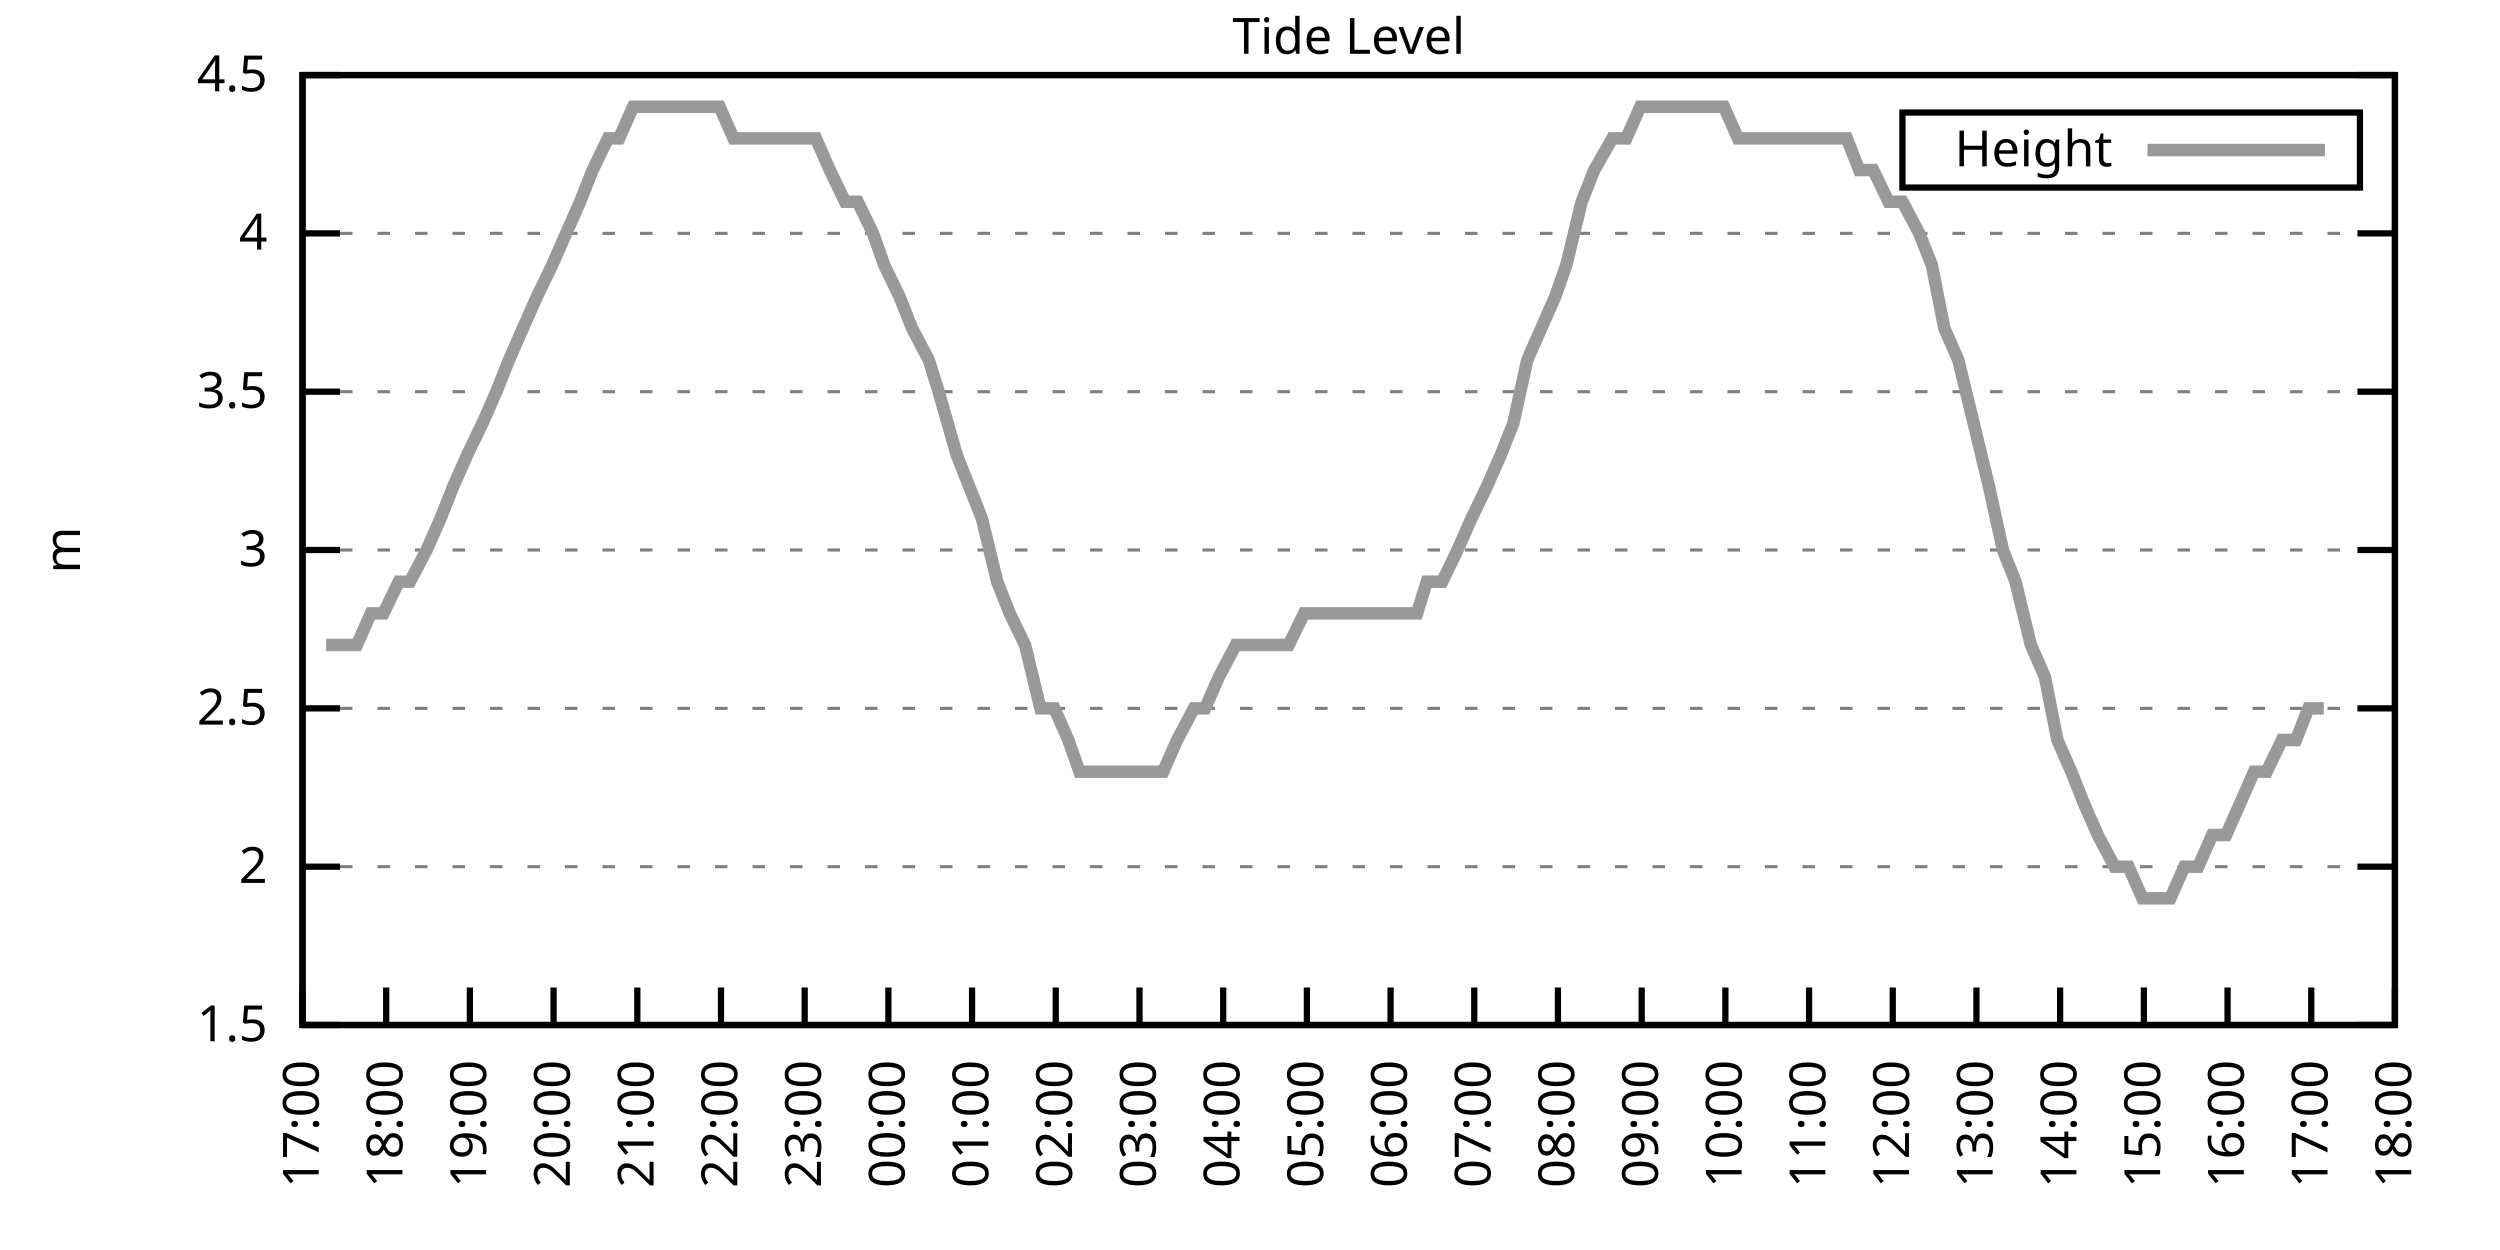
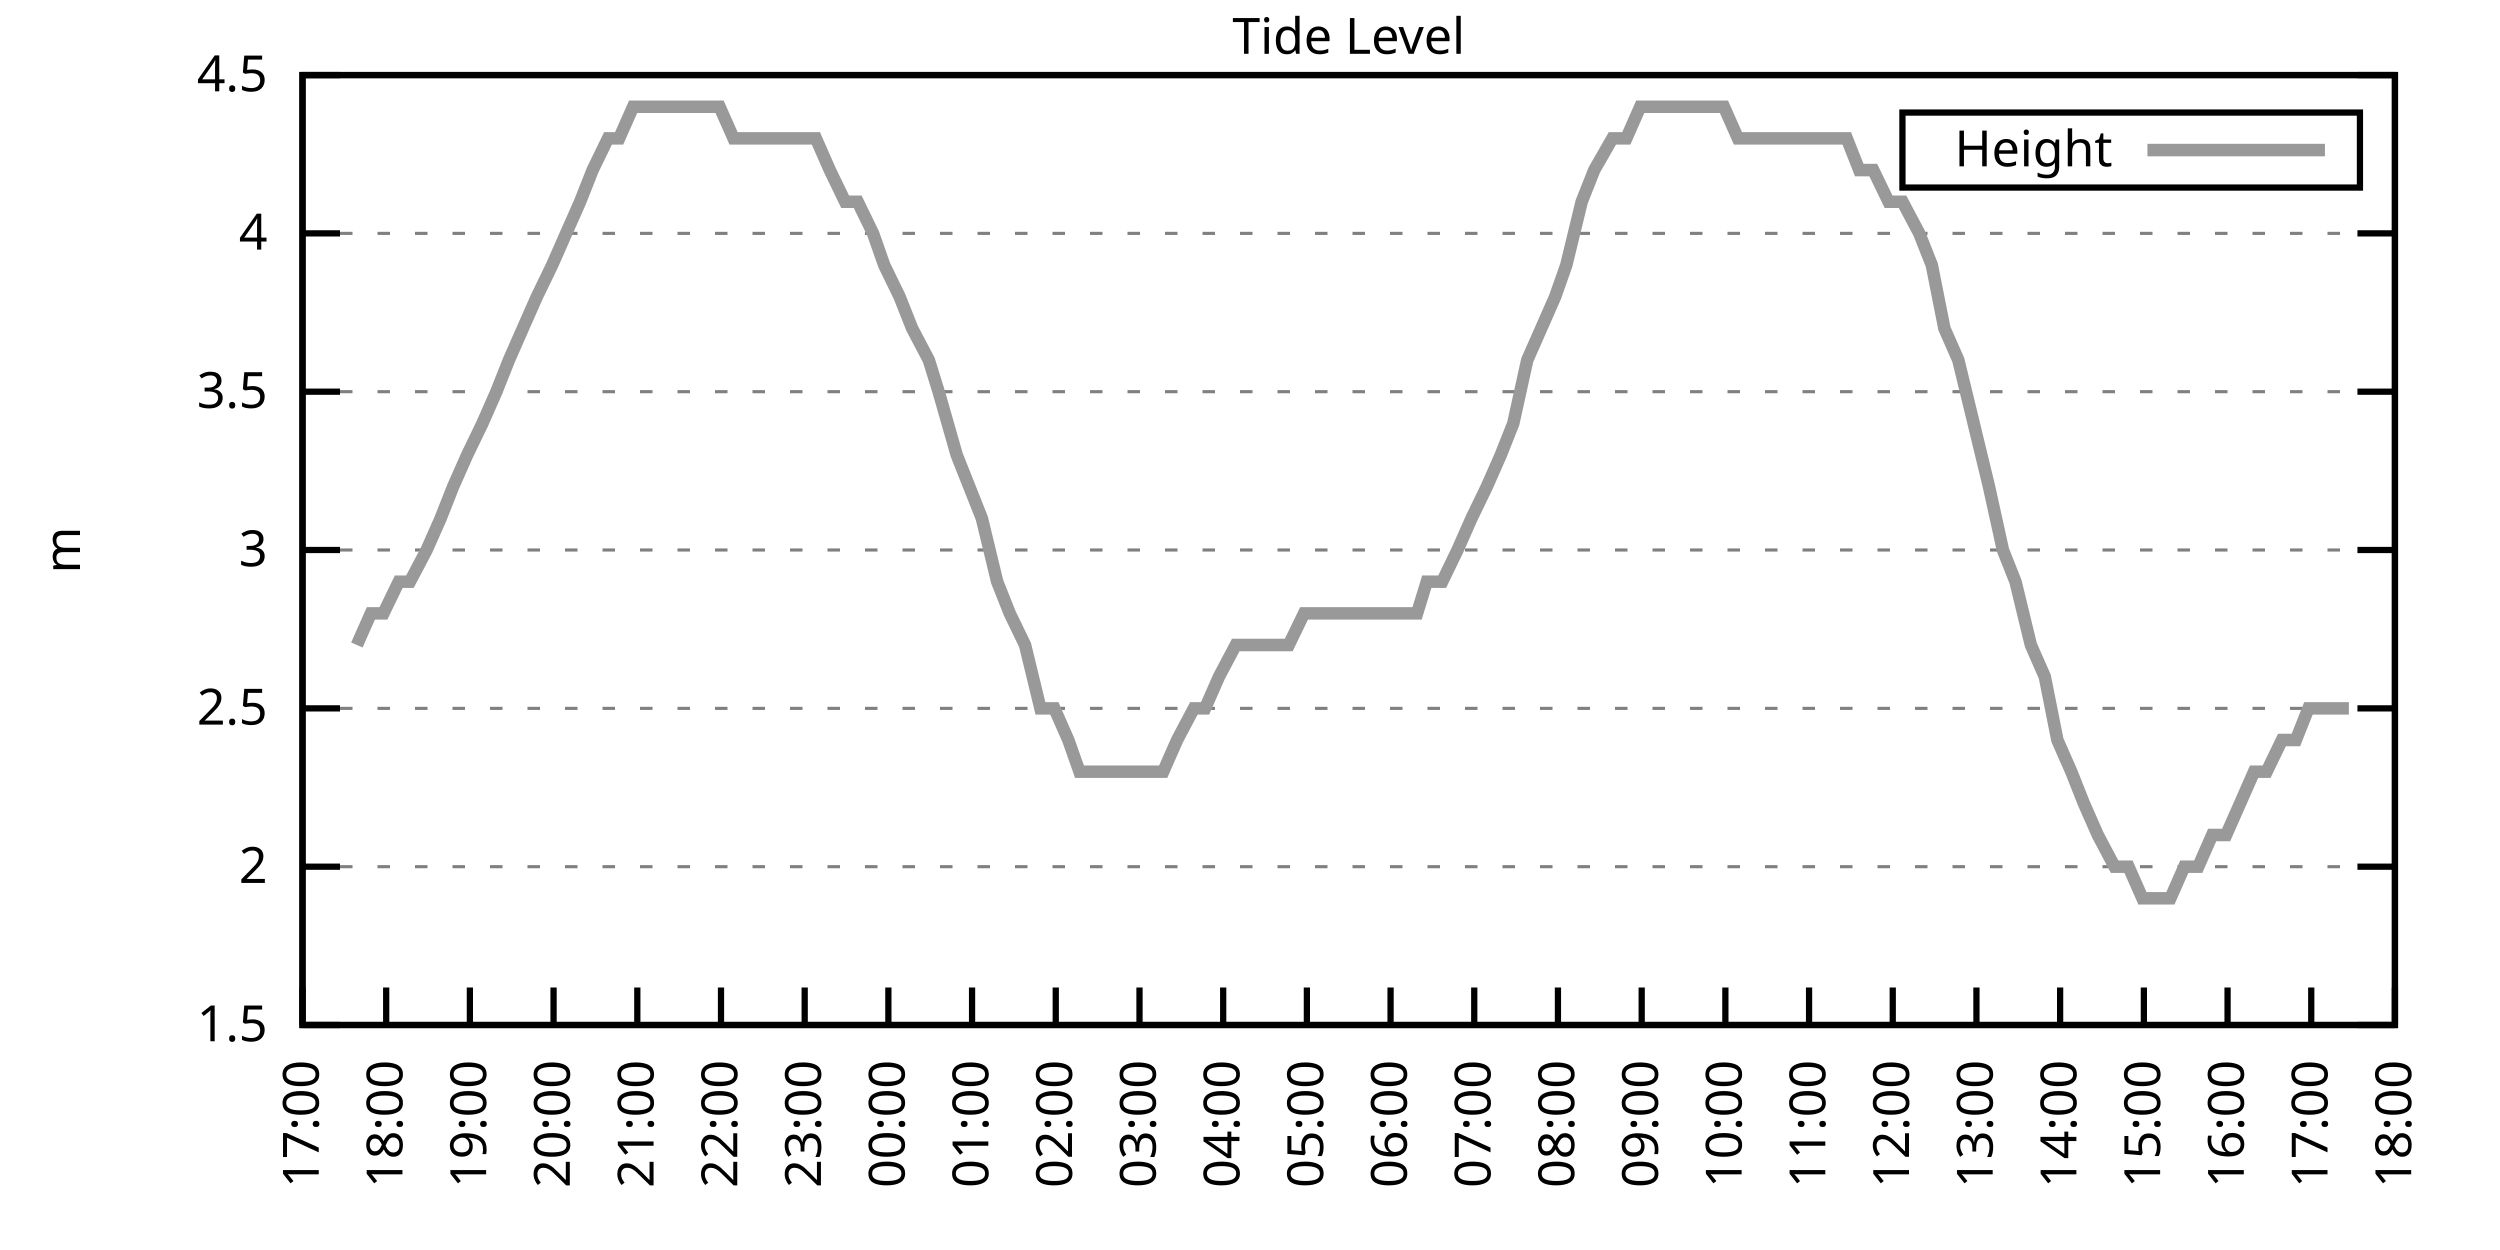
<svg xmlns="http://www.w3.org/2000/svg" xmlns:xlink="http://www.w3.org/1999/xlink" width="400" height="200" viewBox="0 0 400 200">
  <g id="gnuplot_canvas">
    <rect x="0" y="0" width="400" height="200" fill="none" />
    <defs>
      <circle id="gpDot" r="0.5" stroke-width="0.5" stroke="currentColor" />
      <path id="gpPt0" stroke-width="0.333" stroke="currentColor" d="M-1,0 h2 M0,-1 v2" />
      <path id="gpPt1" stroke-width="0.333" stroke="currentColor" d="M-1,-1 L1,1 M1,-1 L-1,1" />
      <path id="gpPt2" stroke-width="0.333" stroke="currentColor" d="M-1,0 L1,0 M0,-1 L0,1 M-1,-1 L1,1 M-1,1 L1,-1" />
      <rect id="gpPt3" stroke-width="0.333" stroke="currentColor" x="-1" y="-1" width="2" height="2" />
      <rect id="gpPt4" stroke-width="0.333" stroke="currentColor" fill="currentColor" x="-1" y="-1" width="2" height="2" />
      <circle id="gpPt5" stroke-width="0.333" stroke="currentColor" cx="0" cy="0" r="1" />
      <use xlink:href="#gpPt5" id="gpPt6" fill="currentColor" stroke="none" />
      <path id="gpPt7" stroke-width="0.333" stroke="currentColor" d="M0,-1.33 L-1.33,0.67 L1.33,0.67 z" />
      <use xlink:href="#gpPt7" id="gpPt8" fill="currentColor" stroke="none" />
      <use xlink:href="#gpPt7" id="gpPt9" stroke="currentColor" transform="rotate(180)" />
      <use xlink:href="#gpPt9" id="gpPt10" fill="currentColor" stroke="none" />
      <use xlink:href="#gpPt3" id="gpPt11" stroke="currentColor" transform="rotate(45)" />
      <use xlink:href="#gpPt11" id="gpPt12" fill="currentColor" stroke="none" />
      <path id="gpPt13" stroke-width="0.333" stroke="currentColor" d="M0,1.330 L1.265,0.411 L0.782,-1.067 L-0.782,-1.076 L-1.265,0.411 z" />
      <use xlink:href="#gpPt13" id="gpPt14" fill="currentColor" stroke="none" />
      <filter id="textbox" filterUnits="objectBoundingBox" x="0" y="0" height="1" width="1">
        <feFlood flood-color="white" flood-opacity="1" result="bgnd" />
        <feComposite in="SourceGraphic" in2="bgnd" operator="atop" />
      </filter>
      <filter id="greybox" filterUnits="objectBoundingBox" x="0" y="0" height="1" width="1">
        <feFlood flood-color="lightgrey" flood-opacity="1" result="grey" />
        <feComposite in="SourceGraphic" in2="grey" operator="atop" />
      </filter>
    </defs>
    <g fill="none" color="white" stroke="currentColor" stroke-width="1.00" stroke-linecap="butt" stroke-linejoin="miter">
</g>
    <g fill="none" color="black" stroke="currentColor" stroke-width="1.00" stroke-linecap="butt" stroke-linejoin="miter">
      <g stroke="none" shape-rendering="crispEdges">
        <polygon fill="rgb(255, 255, 255)" points="48.40,164.00 383.18,164.00 383.18,12.02 48.40,12.02 " />
      </g>
    </g>
    <g fill="none" color="black" stroke="currentColor" stroke-width="1.00" stroke-linecap="butt" stroke-linejoin="miter">
</g>
    <g fill="none" color="black" stroke="black" stroke-width="0.50" stroke-linecap="butt" stroke-linejoin="miter">
</g>
    <g fill="none" color="gray" stroke="currentColor" stroke-width="0.50" stroke-linecap="butt" stroke-linejoin="miter">
      <path stroke="gray" stroke-dasharray="2,4" class="gridline" d="M48.40,164.00 L383.19,164.00  " />
    </g>
    <g fill="none" color="gray" stroke="gray" stroke-width="1.00" stroke-linecap="butt" stroke-linejoin="miter">
</g>
    <g fill="none" color="black" stroke="currentColor" stroke-width="1.00" stroke-linecap="butt" stroke-linejoin="miter">
      <path stroke="black" d="M48.40,164.00 L54.40,164.00 M383.19,164.00 L377.19,164.00  " />
      <g transform="translate(42.80,166.60)" stroke="none" fill="black" font-family="Sans" font-size="8.00" text-anchor="end">
        <text>
          <tspan font-family="Sans"> 1.5</tspan>
        </text>
      </g>
    </g>
    <g fill="none" color="black" stroke="currentColor" stroke-width="1.00" stroke-linecap="butt" stroke-linejoin="miter">
</g>
    <g fill="none" color="black" stroke="black" stroke-width="0.50" stroke-linecap="butt" stroke-linejoin="miter">
</g>
    <g fill="none" color="gray" stroke="currentColor" stroke-width="0.50" stroke-linecap="butt" stroke-linejoin="miter">
      <path stroke="gray" stroke-dasharray="2,4" class="gridline" d="M48.40,138.67 L383.19,138.67  " />
    </g>
    <g fill="none" color="gray" stroke="gray" stroke-width="1.00" stroke-linecap="butt" stroke-linejoin="miter">
</g>
    <g fill="none" color="black" stroke="currentColor" stroke-width="1.00" stroke-linecap="butt" stroke-linejoin="miter">
      <path stroke="black" d="M48.40,138.67 L54.40,138.67 M383.19,138.67 L377.19,138.67  " />
      <g transform="translate(42.80,141.27)" stroke="none" fill="black" font-family="Sans" font-size="8.00" text-anchor="end">
        <text>
          <tspan font-family="Sans"> 2</tspan>
        </text>
      </g>
    </g>
    <g fill="none" color="black" stroke="currentColor" stroke-width="1.00" stroke-linecap="butt" stroke-linejoin="miter">
</g>
    <g fill="none" color="black" stroke="black" stroke-width="0.50" stroke-linecap="butt" stroke-linejoin="miter">
</g>
    <g fill="none" color="gray" stroke="currentColor" stroke-width="0.50" stroke-linecap="butt" stroke-linejoin="miter">
      <path stroke="gray" stroke-dasharray="2,4" class="gridline" d="M48.40,113.34 L383.19,113.34  " />
    </g>
    <g fill="none" color="gray" stroke="gray" stroke-width="1.00" stroke-linecap="butt" stroke-linejoin="miter">
</g>
    <g fill="none" color="black" stroke="currentColor" stroke-width="1.00" stroke-linecap="butt" stroke-linejoin="miter">
      <path stroke="black" d="M48.40,113.34 L54.40,113.34 M383.19,113.34 L377.19,113.34  " />
      <g transform="translate(42.80,115.94)" stroke="none" fill="black" font-family="Sans" font-size="8.00" text-anchor="end">
        <text>
          <tspan font-family="Sans"> 2.5</tspan>
        </text>
      </g>
    </g>
    <g fill="none" color="black" stroke="currentColor" stroke-width="1.00" stroke-linecap="butt" stroke-linejoin="miter">
</g>
    <g fill="none" color="black" stroke="black" stroke-width="0.50" stroke-linecap="butt" stroke-linejoin="miter">
</g>
    <g fill="none" color="gray" stroke="currentColor" stroke-width="0.50" stroke-linecap="butt" stroke-linejoin="miter">
      <path stroke="gray" stroke-dasharray="2,4" class="gridline" d="M48.40,88.00 L383.19,88.00  " />
    </g>
    <g fill="none" color="gray" stroke="gray" stroke-width="1.00" stroke-linecap="butt" stroke-linejoin="miter">
</g>
    <g fill="none" color="black" stroke="currentColor" stroke-width="1.00" stroke-linecap="butt" stroke-linejoin="miter">
      <path stroke="black" d="M48.40,88.00 L54.40,88.00 M383.19,88.00 L377.19,88.00  " />
      <g transform="translate(42.80,90.60)" stroke="none" fill="black" font-family="Sans" font-size="8.00" text-anchor="end">
        <text>
          <tspan font-family="Sans"> 3</tspan>
        </text>
      </g>
    </g>
    <g fill="none" color="black" stroke="currentColor" stroke-width="1.00" stroke-linecap="butt" stroke-linejoin="miter">
</g>
    <g fill="none" color="black" stroke="black" stroke-width="0.50" stroke-linecap="butt" stroke-linejoin="miter">
</g>
    <g fill="none" color="gray" stroke="currentColor" stroke-width="0.50" stroke-linecap="butt" stroke-linejoin="miter">
      <path stroke="gray" stroke-dasharray="2,4" class="gridline" d="M48.40,62.67 L383.19,62.67  " />
    </g>
    <g fill="none" color="gray" stroke="gray" stroke-width="1.00" stroke-linecap="butt" stroke-linejoin="miter">
</g>
    <g fill="none" color="black" stroke="currentColor" stroke-width="1.00" stroke-linecap="butt" stroke-linejoin="miter">
      <path stroke="black" d="M48.40,62.67 L54.40,62.67 M383.19,62.67 L377.19,62.67  " />
      <g transform="translate(42.80,65.27)" stroke="none" fill="black" font-family="Sans" font-size="8.00" text-anchor="end">
        <text>
          <tspan font-family="Sans"> 3.5</tspan>
        </text>
      </g>
    </g>
    <g fill="none" color="black" stroke="currentColor" stroke-width="1.00" stroke-linecap="butt" stroke-linejoin="miter">
</g>
    <g fill="none" color="black" stroke="black" stroke-width="0.50" stroke-linecap="butt" stroke-linejoin="miter">
</g>
    <g fill="none" color="gray" stroke="currentColor" stroke-width="0.50" stroke-linecap="butt" stroke-linejoin="miter">
      <path stroke="gray" stroke-dasharray="2,4" class="gridline" d="M48.40,37.34 L383.19,37.34  " />
    </g>
    <g fill="none" color="gray" stroke="gray" stroke-width="1.00" stroke-linecap="butt" stroke-linejoin="miter">
</g>
    <g fill="none" color="black" stroke="currentColor" stroke-width="1.00" stroke-linecap="butt" stroke-linejoin="miter">
      <path stroke="black" d="M48.40,37.34 L54.40,37.34 M383.19,37.34 L377.19,37.34  " />
      <g transform="translate(42.80,39.94)" stroke="none" fill="black" font-family="Sans" font-size="8.00" text-anchor="end">
        <text>
          <tspan font-family="Sans"> 4</tspan>
        </text>
      </g>
    </g>
    <g fill="none" color="black" stroke="currentColor" stroke-width="1.00" stroke-linecap="butt" stroke-linejoin="miter">
</g>
    <g fill="none" color="black" stroke="black" stroke-width="0.50" stroke-linecap="butt" stroke-linejoin="miter">
</g>
    <g fill="none" color="gray" stroke="currentColor" stroke-width="0.50" stroke-linecap="butt" stroke-linejoin="miter">
      <path stroke="gray" stroke-dasharray="2,4" class="gridline" d="M48.40,12.01 L383.19,12.01  " />
    </g>
    <g fill="none" color="gray" stroke="gray" stroke-width="1.00" stroke-linecap="butt" stroke-linejoin="miter">
</g>
    <g fill="none" color="black" stroke="currentColor" stroke-width="1.00" stroke-linecap="butt" stroke-linejoin="miter">
      <path stroke="black" d="M48.40,12.01 L54.40,12.01 M383.19,12.01 L377.19,12.01  " />
      <g transform="translate(42.80,14.61)" stroke="none" fill="black" font-family="Sans" font-size="8.00" text-anchor="end">
        <text>
          <tspan font-family="Sans"> 4.5</tspan>
        </text>
      </g>
    </g>
    <g fill="none" color="black" stroke="currentColor" stroke-width="1.00" stroke-linecap="butt" stroke-linejoin="miter">
      <path stroke="black" d="M48.40,164.00 L48.40,158.00  " />
      <g transform="translate(51.00,169.60) rotate(270.00)" stroke="none" fill="black" font-family="Sans" font-size="8.00" text-anchor="end">
        <text>
          <tspan font-family="Sans">17:00</tspan>
        </text>
      </g>
    </g>
    <g fill="none" color="black" stroke="currentColor" stroke-width="1.00" stroke-linecap="butt" stroke-linejoin="miter">
      <path stroke="black" d="M61.79,164.00 L61.79,158.00  " />
      <g transform="translate(64.39,169.60) rotate(270.00)" stroke="none" fill="black" font-family="Sans" font-size="8.00" text-anchor="end">
        <text>
          <tspan font-family="Sans">18:00</tspan>
        </text>
      </g>
    </g>
    <g fill="none" color="black" stroke="currentColor" stroke-width="1.00" stroke-linecap="butt" stroke-linejoin="miter">
      <path stroke="black" d="M75.18,164.00 L75.18,158.00  " />
      <g transform="translate(77.78,169.60) rotate(270.00)" stroke="none" fill="black" font-family="Sans" font-size="8.00" text-anchor="end">
        <text>
          <tspan font-family="Sans">19:00</tspan>
        </text>
      </g>
    </g>
    <g fill="none" color="black" stroke="currentColor" stroke-width="1.00" stroke-linecap="butt" stroke-linejoin="miter">
      <path stroke="black" d="M88.57,164.00 L88.57,158.00  " />
      <g transform="translate(91.17,169.60) rotate(270.00)" stroke="none" fill="black" font-family="Sans" font-size="8.00" text-anchor="end">
        <text>
          <tspan font-family="Sans">20:00</tspan>
        </text>
      </g>
    </g>
    <g fill="none" color="black" stroke="currentColor" stroke-width="1.00" stroke-linecap="butt" stroke-linejoin="miter">
      <path stroke="black" d="M101.97,164.00 L101.97,158.00  " />
      <g transform="translate(104.57,169.60) rotate(270.00)" stroke="none" fill="black" font-family="Sans" font-size="8.00" text-anchor="end">
        <text>
          <tspan font-family="Sans">21:00</tspan>
        </text>
      </g>
    </g>
    <g fill="none" color="black" stroke="currentColor" stroke-width="1.00" stroke-linecap="butt" stroke-linejoin="miter">
      <path stroke="black" d="M115.36,164.00 L115.36,158.00  " />
      <g transform="translate(117.96,169.60) rotate(270.00)" stroke="none" fill="black" font-family="Sans" font-size="8.00" text-anchor="end">
        <text>
          <tspan font-family="Sans">22:00</tspan>
        </text>
      </g>
    </g>
    <g fill="none" color="black" stroke="currentColor" stroke-width="1.00" stroke-linecap="butt" stroke-linejoin="miter">
      <path stroke="black" d="M128.75,164.00 L128.75,158.00  " />
      <g transform="translate(131.35,169.60) rotate(270.00)" stroke="none" fill="black" font-family="Sans" font-size="8.00" text-anchor="end">
        <text>
          <tspan font-family="Sans">23:00</tspan>
        </text>
      </g>
    </g>
    <g fill="none" color="black" stroke="currentColor" stroke-width="1.00" stroke-linecap="butt" stroke-linejoin="miter">
      <path stroke="black" d="M142.14,164.00 L142.14,158.00  " />
      <g transform="translate(144.74,169.60) rotate(270.00)" stroke="none" fill="black" font-family="Sans" font-size="8.00" text-anchor="end">
        <text>
          <tspan font-family="Sans">00:00</tspan>
        </text>
      </g>
    </g>
    <g fill="none" color="black" stroke="currentColor" stroke-width="1.00" stroke-linecap="butt" stroke-linejoin="miter">
      <path stroke="black" d="M155.53,164.00 L155.53,158.00  " />
      <g transform="translate(158.13,169.60) rotate(270.00)" stroke="none" fill="black" font-family="Sans" font-size="8.00" text-anchor="end">
        <text>
          <tspan font-family="Sans">01:00</tspan>
        </text>
      </g>
    </g>
    <g fill="none" color="black" stroke="currentColor" stroke-width="1.00" stroke-linecap="butt" stroke-linejoin="miter">
      <path stroke="black" d="M168.92,164.00 L168.92,158.00  " />
      <g transform="translate(171.52,169.60) rotate(270.00)" stroke="none" fill="black" font-family="Sans" font-size="8.00" text-anchor="end">
        <text>
          <tspan font-family="Sans">02:00</tspan>
        </text>
      </g>
    </g>
    <g fill="none" color="black" stroke="currentColor" stroke-width="1.00" stroke-linecap="butt" stroke-linejoin="miter">
      <path stroke="black" d="M182.32,164.00 L182.32,158.00  " />
      <g transform="translate(184.92,169.60) rotate(270.00)" stroke="none" fill="black" font-family="Sans" font-size="8.00" text-anchor="end">
        <text>
          <tspan font-family="Sans">03:00</tspan>
        </text>
      </g>
    </g>
    <g fill="none" color="black" stroke="currentColor" stroke-width="1.00" stroke-linecap="butt" stroke-linejoin="miter">
      <path stroke="black" d="M195.71,164.00 L195.71,158.00  " />
      <g transform="translate(198.31,169.60) rotate(270.00)" stroke="none" fill="black" font-family="Sans" font-size="8.00" text-anchor="end">
        <text>
          <tspan font-family="Sans">04:00</tspan>
        </text>
      </g>
    </g>
    <g fill="none" color="black" stroke="currentColor" stroke-width="1.00" stroke-linecap="butt" stroke-linejoin="miter">
      <path stroke="black" d="M209.10,164.00 L209.10,158.00  " />
      <g transform="translate(211.70,169.60) rotate(270.00)" stroke="none" fill="black" font-family="Sans" font-size="8.00" text-anchor="end">
        <text>
          <tspan font-family="Sans">05:00</tspan>
        </text>
      </g>
    </g>
    <g fill="none" color="black" stroke="currentColor" stroke-width="1.00" stroke-linecap="butt" stroke-linejoin="miter">
      <path stroke="black" d="M222.49,164.00 L222.49,158.00  " />
      <g transform="translate(225.09,169.60) rotate(270.00)" stroke="none" fill="black" font-family="Sans" font-size="8.00" text-anchor="end">
        <text>
          <tspan font-family="Sans">06:00</tspan>
        </text>
      </g>
    </g>
    <g fill="none" color="black" stroke="currentColor" stroke-width="1.00" stroke-linecap="butt" stroke-linejoin="miter">
      <path stroke="black" d="M235.88,164.00 L235.88,158.00  " />
      <g transform="translate(238.48,169.60) rotate(270.00)" stroke="none" fill="black" font-family="Sans" font-size="8.00" text-anchor="end">
        <text>
          <tspan font-family="Sans">07:00</tspan>
        </text>
      </g>
    </g>
    <g fill="none" color="black" stroke="currentColor" stroke-width="1.00" stroke-linecap="butt" stroke-linejoin="miter">
      <path stroke="black" d="M249.27,164.00 L249.27,158.00  " />
      <g transform="translate(251.87,169.60) rotate(270.00)" stroke="none" fill="black" font-family="Sans" font-size="8.00" text-anchor="end">
        <text>
          <tspan font-family="Sans">08:00</tspan>
        </text>
      </g>
    </g>
    <g fill="none" color="black" stroke="currentColor" stroke-width="1.00" stroke-linecap="butt" stroke-linejoin="miter">
      <path stroke="black" d="M262.67,164.00 L262.67,158.00  " />
      <g transform="translate(265.27,169.60) rotate(270.00)" stroke="none" fill="black" font-family="Sans" font-size="8.00" text-anchor="end">
        <text>
          <tspan font-family="Sans">09:00</tspan>
        </text>
      </g>
    </g>
    <g fill="none" color="black" stroke="currentColor" stroke-width="1.00" stroke-linecap="butt" stroke-linejoin="miter">
      <path stroke="black" d="M276.06,164.00 L276.06,158.00  " />
      <g transform="translate(278.66,169.60) rotate(270.00)" stroke="none" fill="black" font-family="Sans" font-size="8.00" text-anchor="end">
        <text>
          <tspan font-family="Sans">10:00</tspan>
        </text>
      </g>
    </g>
    <g fill="none" color="black" stroke="currentColor" stroke-width="1.00" stroke-linecap="butt" stroke-linejoin="miter">
      <path stroke="black" d="M289.45,164.00 L289.45,158.00  " />
      <g transform="translate(292.05,169.60) rotate(270.00)" stroke="none" fill="black" font-family="Sans" font-size="8.00" text-anchor="end">
        <text>
          <tspan font-family="Sans">11:00</tspan>
        </text>
      </g>
    </g>
    <g fill="none" color="black" stroke="currentColor" stroke-width="1.00" stroke-linecap="butt" stroke-linejoin="miter">
      <path stroke="black" d="M302.84,164.00 L302.84,158.00  " />
      <g transform="translate(305.44,169.60) rotate(270.00)" stroke="none" fill="black" font-family="Sans" font-size="8.00" text-anchor="end">
        <text>
          <tspan font-family="Sans">12:00</tspan>
        </text>
      </g>
    </g>
    <g fill="none" color="black" stroke="currentColor" stroke-width="1.00" stroke-linecap="butt" stroke-linejoin="miter">
      <path stroke="black" d="M316.23,164.00 L316.23,158.00  " />
      <g transform="translate(318.83,169.60) rotate(270.00)" stroke="none" fill="black" font-family="Sans" font-size="8.00" text-anchor="end">
        <text>
          <tspan font-family="Sans">13:00</tspan>
        </text>
      </g>
    </g>
    <g fill="none" color="black" stroke="currentColor" stroke-width="1.00" stroke-linecap="butt" stroke-linejoin="miter">
      <path stroke="black" d="M329.62,164.00 L329.62,158.00  " />
      <g transform="translate(332.22,169.60) rotate(270.00)" stroke="none" fill="black" font-family="Sans" font-size="8.00" text-anchor="end">
        <text>
          <tspan font-family="Sans">14:00</tspan>
        </text>
      </g>
    </g>
    <g fill="none" color="black" stroke="currentColor" stroke-width="1.00" stroke-linecap="butt" stroke-linejoin="miter">
      <path stroke="black" d="M343.02,164.00 L343.02,158.00  " />
      <g transform="translate(345.62,169.60) rotate(270.00)" stroke="none" fill="black" font-family="Sans" font-size="8.00" text-anchor="end">
        <text>
          <tspan font-family="Sans">15:00</tspan>
        </text>
      </g>
    </g>
    <g fill="none" color="black" stroke="currentColor" stroke-width="1.00" stroke-linecap="butt" stroke-linejoin="miter">
      <path stroke="black" d="M356.41,164.00 L356.41,158.00  " />
      <g transform="translate(359.01,169.60) rotate(270.00)" stroke="none" fill="black" font-family="Sans" font-size="8.00" text-anchor="end">
        <text>
          <tspan font-family="Sans">16:00</tspan>
        </text>
      </g>
    </g>
    <g fill="none" color="black" stroke="currentColor" stroke-width="1.00" stroke-linecap="butt" stroke-linejoin="miter">
      <path stroke="black" d="M369.80,164.00 L369.80,158.00  " />
      <g transform="translate(372.40,169.60) rotate(270.00)" stroke="none" fill="black" font-family="Sans" font-size="8.00" text-anchor="end">
        <text>
          <tspan font-family="Sans">17:00</tspan>
        </text>
      </g>
    </g>
    <g fill="none" color="black" stroke="currentColor" stroke-width="1.00" stroke-linecap="butt" stroke-linejoin="miter">
      <path stroke="black" d="M383.19,164.00 L383.19,158.00  " />
      <g transform="translate(385.79,169.60) rotate(270.00)" stroke="none" fill="black" font-family="Sans" font-size="8.00" text-anchor="end">
        <text>
          <tspan font-family="Sans">18:00</tspan>
        </text>
      </g>
    </g>
    <g fill="none" color="black" stroke="currentColor" stroke-width="1.00" stroke-linecap="butt" stroke-linejoin="miter">
</g>
    <g fill="none" color="black" stroke="currentColor" stroke-width="1.00" stroke-linecap="butt" stroke-linejoin="miter">
      <path stroke="black" d="M48.40,12.01 L48.40,164.00 L383.19,164.00 L383.19,12.01 L48.40,12.01 Z  " />
    </g>
    <g fill="none" color="black" stroke="currentColor" stroke-width="1.00" stroke-linecap="butt" stroke-linejoin="miter">
</g>
    <g fill="none" color="black" stroke="currentColor" stroke-width="1.00" stroke-linecap="butt" stroke-linejoin="miter">
      <path stroke="black" d="M304.39,30.01 L304.39,18.01 L377.59,18.01 L377.59,30.01 L304.39,30.01 Z  " />
    </g>
    <g id="Tide_level_plot_1">
      <g fill="none" color="white" stroke="black" stroke-width="2.00" stroke-linecap="butt" stroke-linejoin="miter">
</g>
      <g fill="none" color="black" stroke="currentColor" stroke-width="2.00" stroke-linecap="butt" stroke-linejoin="miter">
        <g transform="translate(337.99,26.61)" stroke="none" fill="black" font-family="Sans" font-size="8.00" text-anchor="end">
          <text>
            <tspan font-family="Sans">Height</tspan>
          </text>
        </g>
      </g>
      <g fill="none" color="black" stroke="currentColor" stroke-width="2.00" stroke-linecap="butt" stroke-linejoin="miter">
-         <path stroke="rgb(153, 153, 153)" d="M343.59,24.01 L371.99,24.01 M52.19,103.20 L54.87,103.20 L57.10,103.20 L59.34,98.14 L61.35,98.14 L63.80,93.07   L65.59,93.07 L68.26,88.00 L70.50,82.94 L72.50,77.87 L74.74,72.81 L77.19,67.74 L79.42,62.67 L81.43,57.61   L83.66,52.54 L85.90,47.47 L88.35,42.41 L90.58,37.34 L92.82,32.28 L94.82,27.21 L97.28,22.14 L99.06,22.14   L101.30,17.08 L103.98,17.08 L106.21,17.08 L108.22,17.08 L110.22,17.08 L112.46,17.08 L115.13,17.08 L117.37,22.14   L119.60,22.14 L121.38,22.14 L124.06,22.14 L126.07,22.14 L128.30,22.14 L130.54,22.14 L132.77,27.21 L135.22,32.28   L137.23,32.28 L139.69,37.34 L141.47,42.41 L143.93,47.47 L145.94,52.54 L148.61,57.61 L150.18,62.67 L153.08,72.81   L155.09,77.87 L157.10,82.94 L159.55,93.07 L161.56,98.14 L164.01,103.20 L166.47,113.34 L168.70,113.34 L170.93,118.40   L172.72,123.47 L175.17,123.47 L177.63,123.47 L179.86,123.47 L181.65,123.47 L184.10,123.47 L186.11,123.47 L188.34,118.40   L191.02,113.34 L192.81,113.34 L195.04,108.27 L197.72,103.20 L199.50,103.20 L201.96,103.20 L203.74,103.20 L206.20,103.20   L208.65,98.14 L210.44,98.14 L213.12,98.14 L215.57,98.14 L217.80,98.14 L219.81,98.14 L222.04,98.14 L224.50,98.14   L226.73,98.14 L228.29,93.07 L230.75,93.07 L233.20,88.00 L235.44,82.94 L237.89,77.87 L240.12,72.81 L242.13,67.74   L244.36,57.61 L246.60,52.54 L248.83,47.47 L250.61,42.41 L253.07,32.28 L255.08,27.21 L257.98,22.14 L260.21,22.14   L262.44,17.08 L264.67,17.08 L266.46,17.08 L269.14,17.08 L271.15,17.08 L273.38,17.08 L275.83,17.08 L278.07,22.14   L280.30,22.14 L282.53,22.14 L284.76,22.14 L286.32,22.14 L289.00,22.14 L291.46,22.14 L293.24,22.14 L295.48,22.14   L297.48,27.21 L299.72,27.21 L302.17,32.28 L304.40,32.28 L307.08,37.34 L309.09,42.41 L311.10,52.54 L313.33,57.61   L315.79,67.74 L318.24,77.87 L320.47,88.00 L322.48,93.07 L324.94,103.20 L327.17,108.27 L329.18,118.40 L331.41,123.47   L333.42,128.54 L335.65,133.60 L338.33,138.67 L340.56,138.67 L342.79,143.73 L345.02,143.73 L347.26,143.73 L349.49,138.67   L351.72,138.67 L353.95,133.60 L356.18,133.60 L358.42,128.54 L360.65,123.47 L362.66,123.47 L365.11,118.40 L367.34,118.40   L369.35,113.34 L371.81,113.34  " />
+         <path stroke="rgb(153, 153, 153)" d="M343.59,24.01 L371.99,24.01 M57.10,103.20 L59.34,98.14 L61.35,98.14 L63.80,93.07 L65.59,93.07 L68.26,88.00   L70.50,82.94 L72.50,77.87 L74.74,72.81 L77.19,67.74 L79.42,62.67 L81.43,57.61 L83.66,52.54 L85.90,47.47   L88.35,42.41 L90.58,37.34 L92.82,32.28 L94.82,27.21 L97.28,22.14 L99.06,22.14 L101.30,17.08 L103.98,17.08   L106.21,17.08 L108.22,17.08 L110.22,17.08 L112.46,17.08 L115.13,17.08 L117.37,22.14 L119.60,22.14 L121.38,22.14   L124.06,22.14 L126.07,22.14 L128.30,22.14 L130.54,22.14 L132.77,27.21 L135.22,32.28 L137.23,32.28 L139.69,37.34   L141.47,42.41 L143.93,47.47 L145.94,52.54 L148.61,57.61 L150.18,62.67 L153.08,72.81 L155.09,77.87 L157.10,82.94   L159.55,93.07 L161.56,98.14 L164.01,103.20 L166.47,113.34 L168.70,113.34 L170.93,118.40 L172.72,123.47 L175.17,123.47   L177.63,123.47 L179.86,123.47 L181.65,123.47 L184.10,123.47 L186.11,123.47 L188.34,118.40 L191.02,113.34 L192.81,113.34   L195.04,108.27 L197.72,103.20 L199.50,103.20 L201.96,103.20 L203.74,103.20 L206.20,103.20 L208.65,98.14 L210.44,98.14   L213.12,98.14 L215.57,98.14 L217.80,98.14 L219.81,98.14 L222.04,98.14 L224.50,98.14 L226.73,98.14 L228.29,93.07   L230.75,93.07 L233.20,88.00 L235.44,82.94 L237.89,77.87 L240.12,72.81 L242.13,67.74 L244.36,57.61 L246.60,52.54   L248.83,47.47 L250.61,42.41 L253.07,32.28 L255.08,27.21 L257.98,22.14 L260.21,22.14 L262.44,17.08 L264.67,17.08   L266.46,17.08 L269.14,17.08 L271.15,17.08 L273.38,17.08 L275.83,17.08 L278.07,22.14 L280.30,22.14 L282.53,22.14   L284.76,22.14 L286.32,22.14 L289.00,22.14 L291.46,22.14 L293.24,22.14 L295.48,22.14 L297.48,27.21 L299.72,27.21   L302.17,32.28 L304.40,32.28 L307.08,37.34 L309.09,42.41 L311.10,52.54 L313.33,57.61 L315.79,67.74 L318.24,77.87   L320.47,88.00 L322.48,93.07 L324.94,103.20 L327.17,108.27 L329.18,118.40 L331.41,123.47 L333.42,128.54 L335.65,133.60   L338.33,138.67 L340.56,138.67 L342.79,143.73 L345.02,143.73 L347.26,143.73 L349.49,138.67 L351.72,138.67 L353.95,133.60   L356.18,133.60 L358.42,128.54 L360.65,123.47 L362.66,123.47 L365.11,118.40 L367.34,118.40 L369.35,113.34 L371.81,113.34   L372.48,113.34 L375.82,113.34  " />
      </g>
    </g>
    <g fill="none" color="black" stroke="currentColor" stroke-width="2.00" stroke-linecap="butt" stroke-linejoin="miter">
</g>
    <g fill="none" color="black" stroke="black" stroke-width="1.00" stroke-linecap="butt" stroke-linejoin="miter">
</g>
    <g fill="none" color="black" stroke="currentColor" stroke-width="1.00" stroke-linecap="butt" stroke-linejoin="miter">
      <path stroke="black" d="M48.40,12.01 L48.40,164.00 L383.19,164.00 L383.19,12.01 L48.40,12.01 Z  " />
      <g transform="translate(12.80,88.01) rotate(270.00)" stroke="none" fill="black" font-family="Sans" font-size="8.00" text-anchor="middle">
        <text>
          <tspan font-family="Sans">m</tspan>
        </text>
      </g>
    </g>
    <g fill="none" color="black" stroke="currentColor" stroke-width="1.00" stroke-linecap="butt" stroke-linejoin="miter">
</g>
    <g fill="none" color="black" stroke="currentColor" stroke-width="1.00" stroke-linecap="butt" stroke-linejoin="miter">
      <g transform="translate(215.79,8.61)" stroke="none" fill="black" font-family="Sans" font-size="8.00" text-anchor="middle">
        <text>
          <tspan font-family="Sans">Tide Level</tspan>
        </text>
      </g>
    </g>
    <g fill="none" color="black" stroke="currentColor" stroke-width="1.00" stroke-linecap="butt" stroke-linejoin="miter">
</g>
  </g>
</svg>
